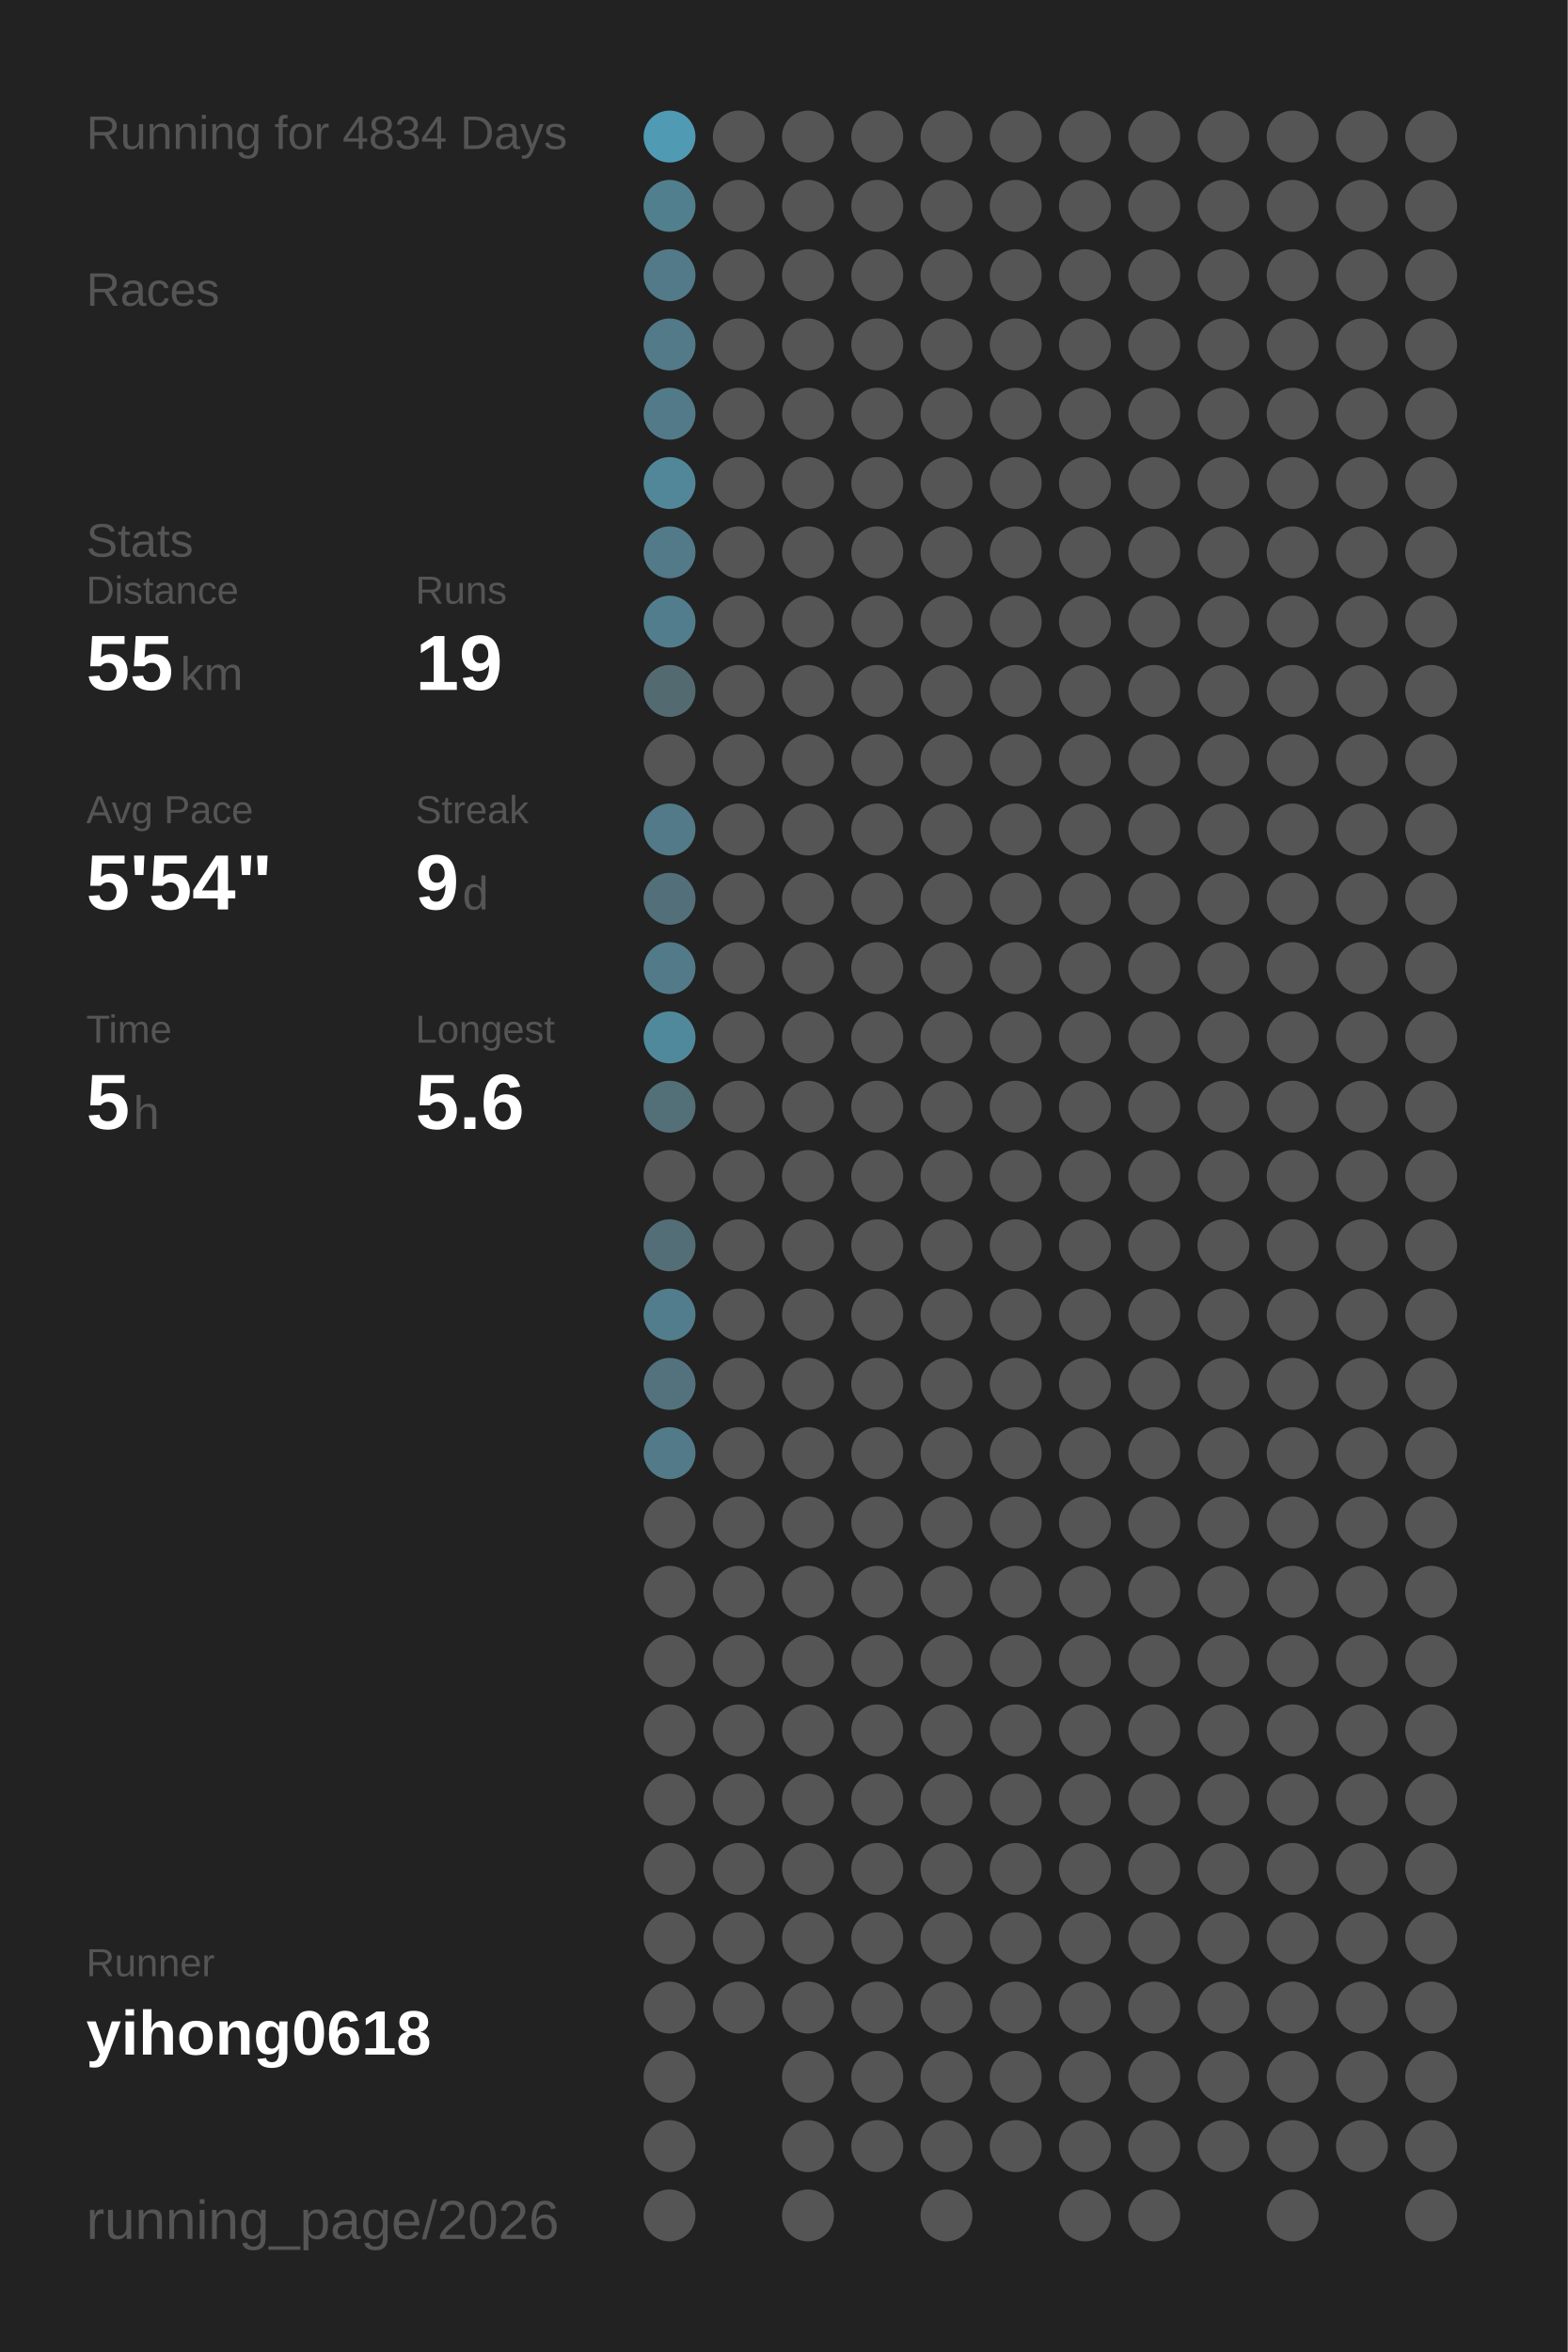
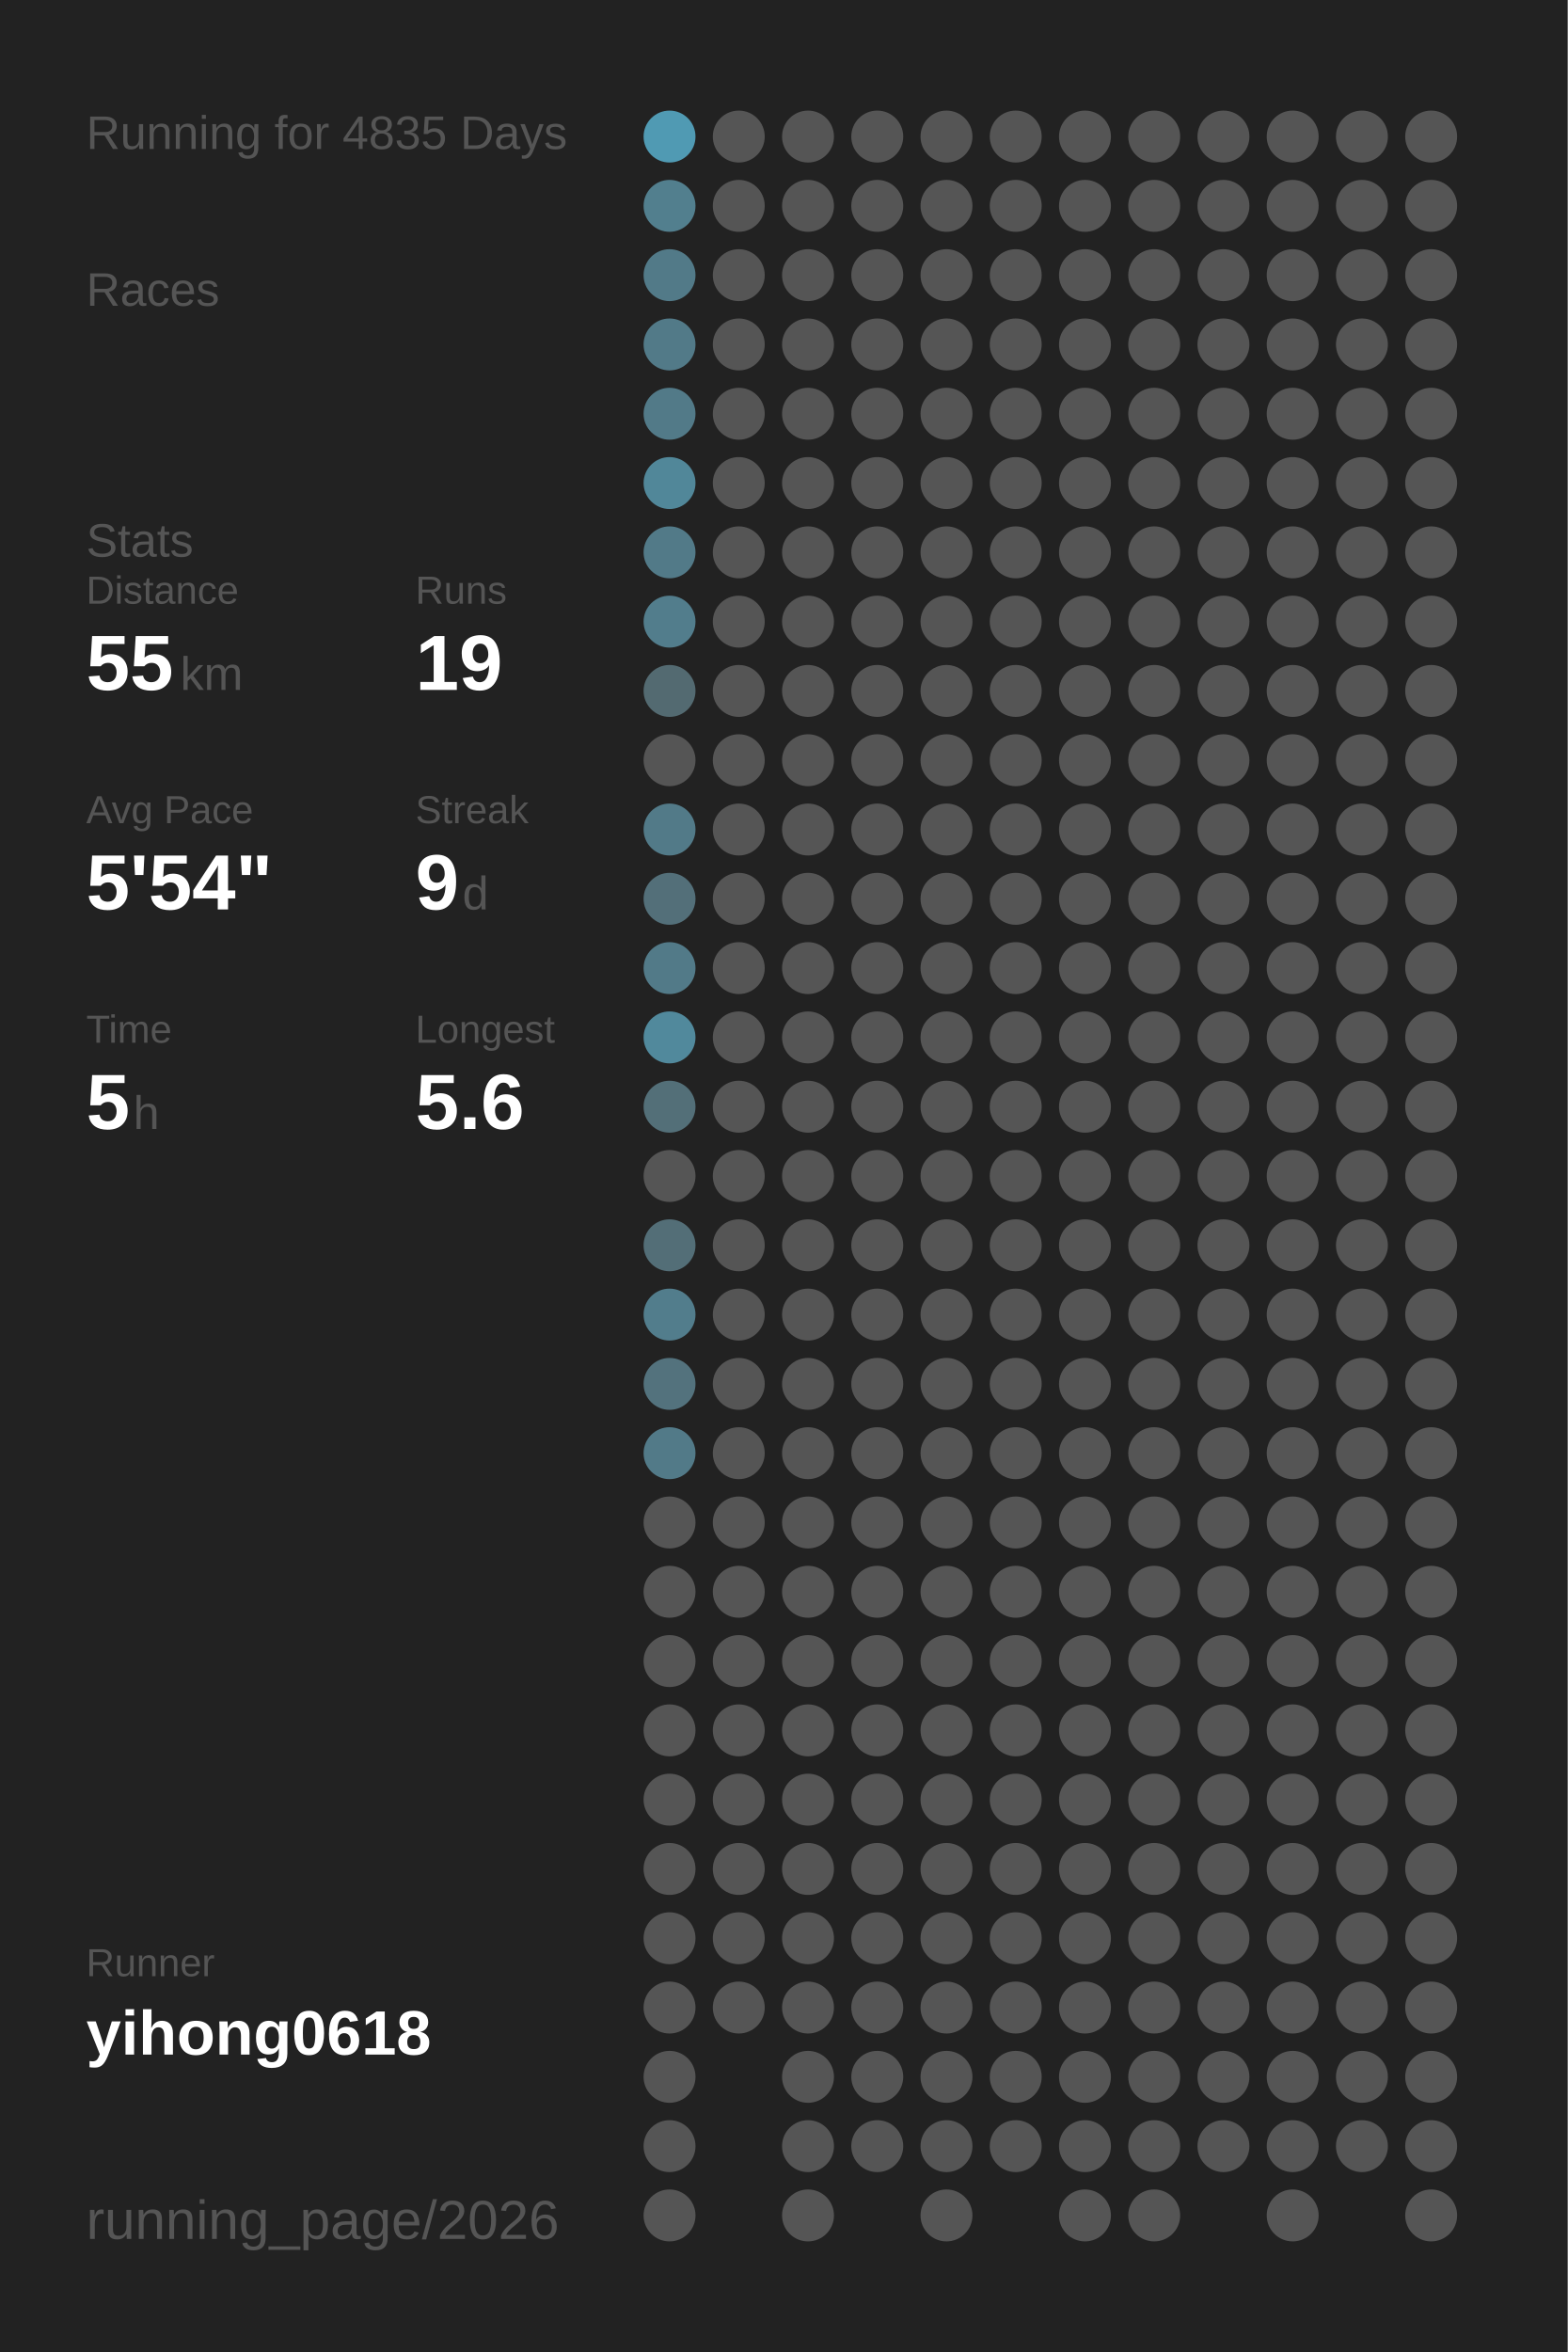
<svg xmlns="http://www.w3.org/2000/svg" baseProfile="full" height="300mm" version="1.1" viewBox="0,0,200,300" width="200mm">
  <defs />
  <rect fill="#222222" height="300" width="200" x="0" y="0" />
-   <text fill="#555555" style="font-size:6px; font-family:Arial;" x="11" y="19">Running for 4834 Days</text>
+   <text fill="#555555" style="font-size:6px; font-family:Arial;" x="11" y="19">Running for 4835 Days</text>
  <text fill="#555555" style="font-size:6px; font-family:Arial;" x="11" y="39">Races</text>
  <text fill="#555555" style="font-size:6px; font-family:Arial;" x="11" y="71">Stats</text>
  <text fill="#555555" style="font-size:5px; font-family:Arial;" x="11" y="77">Distance</text>
  <text fill="#FFFFFF" style="font-size:10px; font-family:Arial; font-weight:bold;" x="11" y="88">55</text>
  <text fill="#555555" style="font-size:6px; font-family:Arial;" x="23" y="88">km</text>
  <text fill="#555555" style="font-size:5px; font-family:Arial;" x="53" y="77">Runs</text>
  <text fill="#FFFFFF" style="font-size:10px; font-family:Arial; font-weight:bold;" x="53" y="88">19</text>
  <text fill="#555555" style="font-size:5px; font-family:Arial;" x="11" y="105">Avg Pace</text>
  <text fill="#FFFFFF" style="font-size:10px; font-family:Arial; font-weight:bold;" x="11" y="116">5'54"</text>
  <text fill="#555555" style="font-size:5px; font-family:Arial;" x="53" y="105">Streak</text>
  <text fill="#FFFFFF" style="font-size:10px; font-family:Arial; font-weight:bold;" x="53" y="116">9</text>
  <text fill="#555555" style="font-size:6px; font-family:Arial;" x="59" y="116">d</text>
  <text fill="#555555" style="font-size:5px; font-family:Arial;" x="11" y="133">Time</text>
  <text fill="#FFFFFF" style="font-size:10px; font-family:Arial; font-weight:bold;" x="11" y="144">5</text>
  <text fill="#555555" style="font-size:6px; font-family:Arial;" x="17" y="144">h</text>
  <text fill="#555555" style="font-size:5px; font-family:Arial;" x="53" y="133">Longest</text>
  <text fill="#FFFFFF" style="font-size:10px; font-family:Arial; font-weight:bold;" x="53" y="144">5.6</text>
  <text fill="#555555" style="font-size:5px; font-family:Arial;" x="11" y="252.065">Runner</text>
  <text fill="#FFFFFF" style="font-size:8px; font-family:Arial; font-weight:bold;" x="11" y="262.065">yihong0618</text>
  <text fill="#555555" style="font-size:7px; font-family:Arial;" x="11" y="285.581">running_page/2026</text>
  <circle cx="85.417" cy="17.419" fill="#509ab3" r="3.312" />
  <circle cx="85.417" cy="26.258" fill="#527f8e" r="3.312" />
  <circle cx="85.417" cy="35.097" fill="#527a88" r="3.312" />
  <circle cx="85.417" cy="43.935" fill="#527a88" r="3.312" />
  <circle cx="85.417" cy="52.774" fill="#527a88" r="3.312" />
  <circle cx="85.417" cy="61.613" fill="#518799" r="3.312" />
  <circle cx="85.417" cy="70.452" fill="#527a88" r="3.312" />
  <circle cx="85.417" cy="79.29" fill="#527d8c" r="3.312" />
  <circle cx="85.417" cy="88.129" fill="#536a71" r="3.312" />
  <circle cx="85.417" cy="96.968" fill="#555555" r="3.312" />
  <circle cx="85.417" cy="105.806" fill="#527a88" r="3.312" />
  <circle cx="85.417" cy="114.645" fill="#536f79" r="3.312" />
  <circle cx="85.417" cy="123.484" fill="#527a88" r="3.312" />
  <circle cx="85.417" cy="132.323" fill="#51899c" r="3.312" />
  <circle cx="85.417" cy="141.161" fill="#536f78" r="3.312" />
  <circle cx="85.417" cy="150" fill="#555555" r="3.312" />
  <circle cx="85.417" cy="158.839" fill="#536e77" r="3.312" />
  <circle cx="85.417" cy="167.677" fill="#527d8c" r="3.312" />
  <circle cx="85.417" cy="176.516" fill="#53727d" r="3.312" />
  <circle cx="85.417" cy="185.355" fill="#527a88" r="3.312" />
  <circle cx="85.417" cy="194.194" fill="#555555" r="3.312" />
  <circle cx="85.417" cy="203.032" fill="#555555" r="3.312" />
  <circle cx="85.417" cy="211.871" fill="#555555" r="3.312" />
  <circle cx="85.417" cy="220.71" fill="#555555" r="3.312" />
  <circle cx="85.417" cy="229.548" fill="#555555" r="3.312" />
  <circle cx="85.417" cy="238.387" fill="#555555" r="3.312" />
  <circle cx="85.417" cy="247.226" fill="#555555" r="3.312" />
  <circle cx="85.417" cy="256.065" fill="#555555" r="3.312" />
  <circle cx="85.417" cy="264.903" fill="#555555" r="3.312" />
  <circle cx="85.417" cy="273.742" fill="#555555" r="3.312" />
  <circle cx="85.417" cy="282.581" fill="#555555" r="3.312" />
  <circle cx="94.25" cy="17.419" fill="#555555" r="3.312" />
  <circle cx="94.25" cy="26.258" fill="#555555" r="3.312" />
  <circle cx="94.25" cy="35.097" fill="#555555" r="3.312" />
  <circle cx="94.25" cy="43.935" fill="#555555" r="3.312" />
  <circle cx="94.25" cy="52.774" fill="#555555" r="3.312" />
  <circle cx="94.25" cy="61.613" fill="#555555" r="3.312" />
  <circle cx="94.25" cy="70.452" fill="#555555" r="3.312" />
  <circle cx="94.25" cy="79.29" fill="#555555" r="3.312" />
  <circle cx="94.25" cy="88.129" fill="#555555" r="3.312" />
  <circle cx="94.25" cy="96.968" fill="#555555" r="3.312" />
  <circle cx="94.25" cy="105.806" fill="#555555" r="3.312" />
  <circle cx="94.25" cy="114.645" fill="#555555" r="3.312" />
  <circle cx="94.25" cy="123.484" fill="#555555" r="3.312" />
  <circle cx="94.25" cy="132.323" fill="#555555" r="3.312" />
  <circle cx="94.25" cy="141.161" fill="#555555" r="3.312" />
  <circle cx="94.25" cy="150" fill="#555555" r="3.312" />
  <circle cx="94.25" cy="158.839" fill="#555555" r="3.312" />
  <circle cx="94.25" cy="167.677" fill="#555555" r="3.312" />
  <circle cx="94.25" cy="176.516" fill="#555555" r="3.312" />
  <circle cx="94.25" cy="185.355" fill="#555555" r="3.312" />
  <circle cx="94.25" cy="194.194" fill="#555555" r="3.312" />
  <circle cx="94.25" cy="203.032" fill="#555555" r="3.312" />
  <circle cx="94.25" cy="211.871" fill="#555555" r="3.312" />
  <circle cx="94.25" cy="220.71" fill="#555555" r="3.312" />
  <circle cx="94.25" cy="229.548" fill="#555555" r="3.312" />
  <circle cx="94.25" cy="238.387" fill="#555555" r="3.312" />
  <circle cx="94.25" cy="247.226" fill="#555555" r="3.312" />
  <circle cx="94.25" cy="256.065" fill="#555555" r="3.312" />
  <circle cx="103.083" cy="17.419" fill="#555555" r="3.312" />
  <circle cx="103.083" cy="26.258" fill="#555555" r="3.312" />
  <circle cx="103.083" cy="35.097" fill="#555555" r="3.312" />
  <circle cx="103.083" cy="43.935" fill="#555555" r="3.312" />
  <circle cx="103.083" cy="52.774" fill="#555555" r="3.312" />
  <circle cx="103.083" cy="61.613" fill="#555555" r="3.312" />
  <circle cx="103.083" cy="70.452" fill="#555555" r="3.312" />
  <circle cx="103.083" cy="79.29" fill="#555555" r="3.312" />
  <circle cx="103.083" cy="88.129" fill="#555555" r="3.312" />
  <circle cx="103.083" cy="96.968" fill="#555555" r="3.312" />
  <circle cx="103.083" cy="105.806" fill="#555555" r="3.312" />
  <circle cx="103.083" cy="114.645" fill="#555555" r="3.312" />
  <circle cx="103.083" cy="123.484" fill="#555555" r="3.312" />
  <circle cx="103.083" cy="132.323" fill="#555555" r="3.312" />
  <circle cx="103.083" cy="141.161" fill="#555555" r="3.312" />
  <circle cx="103.083" cy="150" fill="#555555" r="3.312" />
  <circle cx="103.083" cy="158.839" fill="#555555" r="3.312" />
  <circle cx="103.083" cy="167.677" fill="#555555" r="3.312" />
  <circle cx="103.083" cy="176.516" fill="#555555" r="3.312" />
  <circle cx="103.083" cy="185.355" fill="#555555" r="3.312" />
  <circle cx="103.083" cy="194.194" fill="#555555" r="3.312" />
  <circle cx="103.083" cy="203.032" fill="#555555" r="3.312" />
  <circle cx="103.083" cy="211.871" fill="#555555" r="3.312" />
  <circle cx="103.083" cy="220.71" fill="#555555" r="3.312" />
  <circle cx="103.083" cy="229.548" fill="#555555" r="3.312" />
  <circle cx="103.083" cy="238.387" fill="#555555" r="3.312" />
  <circle cx="103.083" cy="247.226" fill="#555555" r="3.312" />
  <circle cx="103.083" cy="256.065" fill="#555555" r="3.312" />
  <circle cx="103.083" cy="264.903" fill="#555555" r="3.312" />
  <circle cx="103.083" cy="273.742" fill="#555555" r="3.312" />
  <circle cx="103.083" cy="282.581" fill="#555555" r="3.312" />
  <circle cx="111.917" cy="17.419" fill="#555555" r="3.312" />
  <circle cx="111.917" cy="26.258" fill="#555555" r="3.312" />
  <circle cx="111.917" cy="35.097" fill="#555555" r="3.312" />
  <circle cx="111.917" cy="43.935" fill="#555555" r="3.312" />
  <circle cx="111.917" cy="52.774" fill="#555555" r="3.312" />
  <circle cx="111.917" cy="61.613" fill="#555555" r="3.312" />
  <circle cx="111.917" cy="70.452" fill="#555555" r="3.312" />
  <circle cx="111.917" cy="79.29" fill="#555555" r="3.312" />
  <circle cx="111.917" cy="88.129" fill="#555555" r="3.312" />
  <circle cx="111.917" cy="96.968" fill="#555555" r="3.312" />
  <circle cx="111.917" cy="105.806" fill="#555555" r="3.312" />
  <circle cx="111.917" cy="114.645" fill="#555555" r="3.312" />
  <circle cx="111.917" cy="123.484" fill="#555555" r="3.312" />
  <circle cx="111.917" cy="132.323" fill="#555555" r="3.312" />
  <circle cx="111.917" cy="141.161" fill="#555555" r="3.312" />
  <circle cx="111.917" cy="150" fill="#555555" r="3.312" />
  <circle cx="111.917" cy="158.839" fill="#555555" r="3.312" />
  <circle cx="111.917" cy="167.677" fill="#555555" r="3.312" />
  <circle cx="111.917" cy="176.516" fill="#555555" r="3.312" />
  <circle cx="111.917" cy="185.355" fill="#555555" r="3.312" />
  <circle cx="111.917" cy="194.194" fill="#555555" r="3.312" />
  <circle cx="111.917" cy="203.032" fill="#555555" r="3.312" />
  <circle cx="111.917" cy="211.871" fill="#555555" r="3.312" />
  <circle cx="111.917" cy="220.71" fill="#555555" r="3.312" />
  <circle cx="111.917" cy="229.548" fill="#555555" r="3.312" />
  <circle cx="111.917" cy="238.387" fill="#555555" r="3.312" />
  <circle cx="111.917" cy="247.226" fill="#555555" r="3.312" />
  <circle cx="111.917" cy="256.065" fill="#555555" r="3.312" />
  <circle cx="111.917" cy="264.903" fill="#555555" r="3.312" />
  <circle cx="111.917" cy="273.742" fill="#555555" r="3.312" />
  <circle cx="120.75" cy="17.419" fill="#555555" r="3.312" />
  <circle cx="120.75" cy="26.258" fill="#555555" r="3.312" />
  <circle cx="120.75" cy="35.097" fill="#555555" r="3.312" />
  <circle cx="120.75" cy="43.935" fill="#555555" r="3.312" />
  <circle cx="120.75" cy="52.774" fill="#555555" r="3.312" />
  <circle cx="120.75" cy="61.613" fill="#555555" r="3.312" />
  <circle cx="120.75" cy="70.452" fill="#555555" r="3.312" />
  <circle cx="120.75" cy="79.29" fill="#555555" r="3.312" />
  <circle cx="120.75" cy="88.129" fill="#555555" r="3.312" />
  <circle cx="120.75" cy="96.968" fill="#555555" r="3.312" />
  <circle cx="120.75" cy="105.806" fill="#555555" r="3.312" />
  <circle cx="120.75" cy="114.645" fill="#555555" r="3.312" />
  <circle cx="120.75" cy="123.484" fill="#555555" r="3.312" />
  <circle cx="120.75" cy="132.323" fill="#555555" r="3.312" />
  <circle cx="120.75" cy="141.161" fill="#555555" r="3.312" />
  <circle cx="120.75" cy="150" fill="#555555" r="3.312" />
  <circle cx="120.75" cy="158.839" fill="#555555" r="3.312" />
  <circle cx="120.75" cy="167.677" fill="#555555" r="3.312" />
  <circle cx="120.75" cy="176.516" fill="#555555" r="3.312" />
  <circle cx="120.75" cy="185.355" fill="#555555" r="3.312" />
  <circle cx="120.75" cy="194.194" fill="#555555" r="3.312" />
  <circle cx="120.75" cy="203.032" fill="#555555" r="3.312" />
  <circle cx="120.75" cy="211.871" fill="#555555" r="3.312" />
  <circle cx="120.75" cy="220.71" fill="#555555" r="3.312" />
  <circle cx="120.75" cy="229.548" fill="#555555" r="3.312" />
  <circle cx="120.75" cy="238.387" fill="#555555" r="3.312" />
  <circle cx="120.75" cy="247.226" fill="#555555" r="3.312" />
  <circle cx="120.75" cy="256.065" fill="#555555" r="3.312" />
  <circle cx="120.75" cy="264.903" fill="#555555" r="3.312" />
  <circle cx="120.75" cy="273.742" fill="#555555" r="3.312" />
  <circle cx="120.75" cy="282.581" fill="#555555" r="3.312" />
  <circle cx="129.583" cy="17.419" fill="#555555" r="3.312" />
  <circle cx="129.583" cy="26.258" fill="#555555" r="3.312" />
  <circle cx="129.583" cy="35.097" fill="#555555" r="3.312" />
  <circle cx="129.583" cy="43.935" fill="#555555" r="3.312" />
  <circle cx="129.583" cy="52.774" fill="#555555" r="3.312" />
  <circle cx="129.583" cy="61.613" fill="#555555" r="3.312" />
  <circle cx="129.583" cy="70.452" fill="#555555" r="3.312" />
  <circle cx="129.583" cy="79.29" fill="#555555" r="3.312" />
  <circle cx="129.583" cy="88.129" fill="#555555" r="3.312" />
  <circle cx="129.583" cy="96.968" fill="#555555" r="3.312" />
  <circle cx="129.583" cy="105.806" fill="#555555" r="3.312" />
  <circle cx="129.583" cy="114.645" fill="#555555" r="3.312" />
  <circle cx="129.583" cy="123.484" fill="#555555" r="3.312" />
  <circle cx="129.583" cy="132.323" fill="#555555" r="3.312" />
  <circle cx="129.583" cy="141.161" fill="#555555" r="3.312" />
  <circle cx="129.583" cy="150" fill="#555555" r="3.312" />
  <circle cx="129.583" cy="158.839" fill="#555555" r="3.312" />
  <circle cx="129.583" cy="167.677" fill="#555555" r="3.312" />
  <circle cx="129.583" cy="176.516" fill="#555555" r="3.312" />
  <circle cx="129.583" cy="185.355" fill="#555555" r="3.312" />
  <circle cx="129.583" cy="194.194" fill="#555555" r="3.312" />
  <circle cx="129.583" cy="203.032" fill="#555555" r="3.312" />
  <circle cx="129.583" cy="211.871" fill="#555555" r="3.312" />
  <circle cx="129.583" cy="220.71" fill="#555555" r="3.312" />
  <circle cx="129.583" cy="229.548" fill="#555555" r="3.312" />
  <circle cx="129.583" cy="238.387" fill="#555555" r="3.312" />
  <circle cx="129.583" cy="247.226" fill="#555555" r="3.312" />
  <circle cx="129.583" cy="256.065" fill="#555555" r="3.312" />
  <circle cx="129.583" cy="264.903" fill="#555555" r="3.312" />
  <circle cx="129.583" cy="273.742" fill="#555555" r="3.312" />
  <circle cx="138.417" cy="17.419" fill="#555555" r="3.312" />
  <circle cx="138.417" cy="26.258" fill="#555555" r="3.312" />
  <circle cx="138.417" cy="35.097" fill="#555555" r="3.312" />
  <circle cx="138.417" cy="43.935" fill="#555555" r="3.312" />
  <circle cx="138.417" cy="52.774" fill="#555555" r="3.312" />
  <circle cx="138.417" cy="61.613" fill="#555555" r="3.312" />
  <circle cx="138.417" cy="70.452" fill="#555555" r="3.312" />
  <circle cx="138.417" cy="79.29" fill="#555555" r="3.312" />
  <circle cx="138.417" cy="88.129" fill="#555555" r="3.312" />
  <circle cx="138.417" cy="96.968" fill="#555555" r="3.312" />
  <circle cx="138.417" cy="105.806" fill="#555555" r="3.312" />
  <circle cx="138.417" cy="114.645" fill="#555555" r="3.312" />
  <circle cx="138.417" cy="123.484" fill="#555555" r="3.312" />
  <circle cx="138.417" cy="132.323" fill="#555555" r="3.312" />
  <circle cx="138.417" cy="141.161" fill="#555555" r="3.312" />
  <circle cx="138.417" cy="150" fill="#555555" r="3.312" />
  <circle cx="138.417" cy="158.839" fill="#555555" r="3.312" />
  <circle cx="138.417" cy="167.677" fill="#555555" r="3.312" />
  <circle cx="138.417" cy="176.516" fill="#555555" r="3.312" />
  <circle cx="138.417" cy="185.355" fill="#555555" r="3.312" />
  <circle cx="138.417" cy="194.194" fill="#555555" r="3.312" />
  <circle cx="138.417" cy="203.032" fill="#555555" r="3.312" />
  <circle cx="138.417" cy="211.871" fill="#555555" r="3.312" />
  <circle cx="138.417" cy="220.71" fill="#555555" r="3.312" />
  <circle cx="138.417" cy="229.548" fill="#555555" r="3.312" />
  <circle cx="138.417" cy="238.387" fill="#555555" r="3.312" />
  <circle cx="138.417" cy="247.226" fill="#555555" r="3.312" />
  <circle cx="138.417" cy="256.065" fill="#555555" r="3.312" />
  <circle cx="138.417" cy="264.903" fill="#555555" r="3.312" />
  <circle cx="138.417" cy="273.742" fill="#555555" r="3.312" />
  <circle cx="138.417" cy="282.581" fill="#555555" r="3.312" />
  <circle cx="147.25" cy="17.419" fill="#555555" r="3.312" />
  <circle cx="147.25" cy="26.258" fill="#555555" r="3.312" />
  <circle cx="147.25" cy="35.097" fill="#555555" r="3.312" />
  <circle cx="147.25" cy="43.935" fill="#555555" r="3.312" />
  <circle cx="147.25" cy="52.774" fill="#555555" r="3.312" />
  <circle cx="147.25" cy="61.613" fill="#555555" r="3.312" />
  <circle cx="147.25" cy="70.452" fill="#555555" r="3.312" />
  <circle cx="147.25" cy="79.29" fill="#555555" r="3.312" />
  <circle cx="147.25" cy="88.129" fill="#555555" r="3.312" />
  <circle cx="147.25" cy="96.968" fill="#555555" r="3.312" />
  <circle cx="147.25" cy="105.806" fill="#555555" r="3.312" />
  <circle cx="147.25" cy="114.645" fill="#555555" r="3.312" />
  <circle cx="147.25" cy="123.484" fill="#555555" r="3.312" />
  <circle cx="147.25" cy="132.323" fill="#555555" r="3.312" />
  <circle cx="147.25" cy="141.161" fill="#555555" r="3.312" />
  <circle cx="147.25" cy="150" fill="#555555" r="3.312" />
  <circle cx="147.25" cy="158.839" fill="#555555" r="3.312" />
  <circle cx="147.25" cy="167.677" fill="#555555" r="3.312" />
  <circle cx="147.25" cy="176.516" fill="#555555" r="3.312" />
  <circle cx="147.25" cy="185.355" fill="#555555" r="3.312" />
  <circle cx="147.25" cy="194.194" fill="#555555" r="3.312" />
  <circle cx="147.25" cy="203.032" fill="#555555" r="3.312" />
  <circle cx="147.25" cy="211.871" fill="#555555" r="3.312" />
  <circle cx="147.25" cy="220.71" fill="#555555" r="3.312" />
  <circle cx="147.25" cy="229.548" fill="#555555" r="3.312" />
  <circle cx="147.25" cy="238.387" fill="#555555" r="3.312" />
  <circle cx="147.25" cy="247.226" fill="#555555" r="3.312" />
  <circle cx="147.25" cy="256.065" fill="#555555" r="3.312" />
  <circle cx="147.25" cy="264.903" fill="#555555" r="3.312" />
  <circle cx="147.25" cy="273.742" fill="#555555" r="3.312" />
  <circle cx="147.25" cy="282.581" fill="#555555" r="3.312" />
  <circle cx="156.083" cy="17.419" fill="#555555" r="3.312" />
  <circle cx="156.083" cy="26.258" fill="#555555" r="3.312" />
  <circle cx="156.083" cy="35.097" fill="#555555" r="3.312" />
  <circle cx="156.083" cy="43.935" fill="#555555" r="3.312" />
  <circle cx="156.083" cy="52.774" fill="#555555" r="3.312" />
  <circle cx="156.083" cy="61.613" fill="#555555" r="3.312" />
  <circle cx="156.083" cy="70.452" fill="#555555" r="3.312" />
  <circle cx="156.083" cy="79.29" fill="#555555" r="3.312" />
  <circle cx="156.083" cy="88.129" fill="#555555" r="3.312" />
  <circle cx="156.083" cy="96.968" fill="#555555" r="3.312" />
  <circle cx="156.083" cy="105.806" fill="#555555" r="3.312" />
  <circle cx="156.083" cy="114.645" fill="#555555" r="3.312" />
  <circle cx="156.083" cy="123.484" fill="#555555" r="3.312" />
  <circle cx="156.083" cy="132.323" fill="#555555" r="3.312" />
  <circle cx="156.083" cy="141.161" fill="#555555" r="3.312" />
  <circle cx="156.083" cy="150" fill="#555555" r="3.312" />
  <circle cx="156.083" cy="158.839" fill="#555555" r="3.312" />
  <circle cx="156.083" cy="167.677" fill="#555555" r="3.312" />
  <circle cx="156.083" cy="176.516" fill="#555555" r="3.312" />
  <circle cx="156.083" cy="185.355" fill="#555555" r="3.312" />
  <circle cx="156.083" cy="194.194" fill="#555555" r="3.312" />
  <circle cx="156.083" cy="203.032" fill="#555555" r="3.312" />
  <circle cx="156.083" cy="211.871" fill="#555555" r="3.312" />
  <circle cx="156.083" cy="220.71" fill="#555555" r="3.312" />
  <circle cx="156.083" cy="229.548" fill="#555555" r="3.312" />
  <circle cx="156.083" cy="238.387" fill="#555555" r="3.312" />
  <circle cx="156.083" cy="247.226" fill="#555555" r="3.312" />
  <circle cx="156.083" cy="256.065" fill="#555555" r="3.312" />
  <circle cx="156.083" cy="264.903" fill="#555555" r="3.312" />
  <circle cx="156.083" cy="273.742" fill="#555555" r="3.312" />
  <circle cx="164.917" cy="17.419" fill="#555555" r="3.312" />
  <circle cx="164.917" cy="26.258" fill="#555555" r="3.312" />
  <circle cx="164.917" cy="35.097" fill="#555555" r="3.312" />
  <circle cx="164.917" cy="43.935" fill="#555555" r="3.312" />
  <circle cx="164.917" cy="52.774" fill="#555555" r="3.312" />
  <circle cx="164.917" cy="61.613" fill="#555555" r="3.312" />
  <circle cx="164.917" cy="70.452" fill="#555555" r="3.312" />
  <circle cx="164.917" cy="79.29" fill="#555555" r="3.312" />
  <circle cx="164.917" cy="88.129" fill="#555555" r="3.312" />
  <circle cx="164.917" cy="96.968" fill="#555555" r="3.312" />
  <circle cx="164.917" cy="105.806" fill="#555555" r="3.312" />
  <circle cx="164.917" cy="114.645" fill="#555555" r="3.312" />
  <circle cx="164.917" cy="123.484" fill="#555555" r="3.312" />
  <circle cx="164.917" cy="132.323" fill="#555555" r="3.312" />
  <circle cx="164.917" cy="141.161" fill="#555555" r="3.312" />
  <circle cx="164.917" cy="150" fill="#555555" r="3.312" />
  <circle cx="164.917" cy="158.839" fill="#555555" r="3.312" />
  <circle cx="164.917" cy="167.677" fill="#555555" r="3.312" />
  <circle cx="164.917" cy="176.516" fill="#555555" r="3.312" />
  <circle cx="164.917" cy="185.355" fill="#555555" r="3.312" />
  <circle cx="164.917" cy="194.194" fill="#555555" r="3.312" />
  <circle cx="164.917" cy="203.032" fill="#555555" r="3.312" />
  <circle cx="164.917" cy="211.871" fill="#555555" r="3.312" />
  <circle cx="164.917" cy="220.71" fill="#555555" r="3.312" />
  <circle cx="164.917" cy="229.548" fill="#555555" r="3.312" />
  <circle cx="164.917" cy="238.387" fill="#555555" r="3.312" />
  <circle cx="164.917" cy="247.226" fill="#555555" r="3.312" />
  <circle cx="164.917" cy="256.065" fill="#555555" r="3.312" />
  <circle cx="164.917" cy="264.903" fill="#555555" r="3.312" />
  <circle cx="164.917" cy="273.742" fill="#555555" r="3.312" />
  <circle cx="164.917" cy="282.581" fill="#555555" r="3.312" />
  <circle cx="173.75" cy="17.419" fill="#555555" r="3.312" />
  <circle cx="173.75" cy="26.258" fill="#555555" r="3.312" />
  <circle cx="173.75" cy="35.097" fill="#555555" r="3.312" />
  <circle cx="173.75" cy="43.935" fill="#555555" r="3.312" />
  <circle cx="173.75" cy="52.774" fill="#555555" r="3.312" />
  <circle cx="173.75" cy="61.613" fill="#555555" r="3.312" />
  <circle cx="173.75" cy="70.452" fill="#555555" r="3.312" />
  <circle cx="173.75" cy="79.29" fill="#555555" r="3.312" />
  <circle cx="173.75" cy="88.129" fill="#555555" r="3.312" />
  <circle cx="173.75" cy="96.968" fill="#555555" r="3.312" />
  <circle cx="173.75" cy="105.806" fill="#555555" r="3.312" />
  <circle cx="173.75" cy="114.645" fill="#555555" r="3.312" />
  <circle cx="173.75" cy="123.484" fill="#555555" r="3.312" />
  <circle cx="173.75" cy="132.323" fill="#555555" r="3.312" />
  <circle cx="173.75" cy="141.161" fill="#555555" r="3.312" />
  <circle cx="173.75" cy="150" fill="#555555" r="3.312" />
  <circle cx="173.75" cy="158.839" fill="#555555" r="3.312" />
  <circle cx="173.75" cy="167.677" fill="#555555" r="3.312" />
  <circle cx="173.75" cy="176.516" fill="#555555" r="3.312" />
  <circle cx="173.75" cy="185.355" fill="#555555" r="3.312" />
  <circle cx="173.75" cy="194.194" fill="#555555" r="3.312" />
  <circle cx="173.75" cy="203.032" fill="#555555" r="3.312" />
  <circle cx="173.75" cy="211.871" fill="#555555" r="3.312" />
  <circle cx="173.75" cy="220.71" fill="#555555" r="3.312" />
  <circle cx="173.75" cy="229.548" fill="#555555" r="3.312" />
  <circle cx="173.75" cy="238.387" fill="#555555" r="3.312" />
  <circle cx="173.75" cy="247.226" fill="#555555" r="3.312" />
  <circle cx="173.75" cy="256.065" fill="#555555" r="3.312" />
  <circle cx="173.75" cy="264.903" fill="#555555" r="3.312" />
  <circle cx="173.75" cy="273.742" fill="#555555" r="3.312" />
  <circle cx="182.583" cy="17.419" fill="#555555" r="3.312" />
  <circle cx="182.583" cy="26.258" fill="#555555" r="3.312" />
  <circle cx="182.583" cy="35.097" fill="#555555" r="3.312" />
  <circle cx="182.583" cy="43.935" fill="#555555" r="3.312" />
  <circle cx="182.583" cy="52.774" fill="#555555" r="3.312" />
  <circle cx="182.583" cy="61.613" fill="#555555" r="3.312" />
  <circle cx="182.583" cy="70.452" fill="#555555" r="3.312" />
  <circle cx="182.583" cy="79.29" fill="#555555" r="3.312" />
  <circle cx="182.583" cy="88.129" fill="#555555" r="3.312" />
  <circle cx="182.583" cy="96.968" fill="#555555" r="3.312" />
  <circle cx="182.583" cy="105.806" fill="#555555" r="3.312" />
  <circle cx="182.583" cy="114.645" fill="#555555" r="3.312" />
  <circle cx="182.583" cy="123.484" fill="#555555" r="3.312" />
  <circle cx="182.583" cy="132.323" fill="#555555" r="3.312" />
  <circle cx="182.583" cy="141.161" fill="#555555" r="3.312" />
  <circle cx="182.583" cy="150" fill="#555555" r="3.312" />
  <circle cx="182.583" cy="158.839" fill="#555555" r="3.312" />
  <circle cx="182.583" cy="167.677" fill="#555555" r="3.312" />
  <circle cx="182.583" cy="176.516" fill="#555555" r="3.312" />
  <circle cx="182.583" cy="185.355" fill="#555555" r="3.312" />
  <circle cx="182.583" cy="194.194" fill="#555555" r="3.312" />
  <circle cx="182.583" cy="203.032" fill="#555555" r="3.312" />
  <circle cx="182.583" cy="211.871" fill="#555555" r="3.312" />
  <circle cx="182.583" cy="220.71" fill="#555555" r="3.312" />
  <circle cx="182.583" cy="229.548" fill="#555555" r="3.312" />
  <circle cx="182.583" cy="238.387" fill="#555555" r="3.312" />
  <circle cx="182.583" cy="247.226" fill="#555555" r="3.312" />
  <circle cx="182.583" cy="256.065" fill="#555555" r="3.312" />
  <circle cx="182.583" cy="264.903" fill="#555555" r="3.312" />
  <circle cx="182.583" cy="273.742" fill="#555555" r="3.312" />
  <circle cx="182.583" cy="282.581" fill="#555555" r="3.312" />
</svg>
